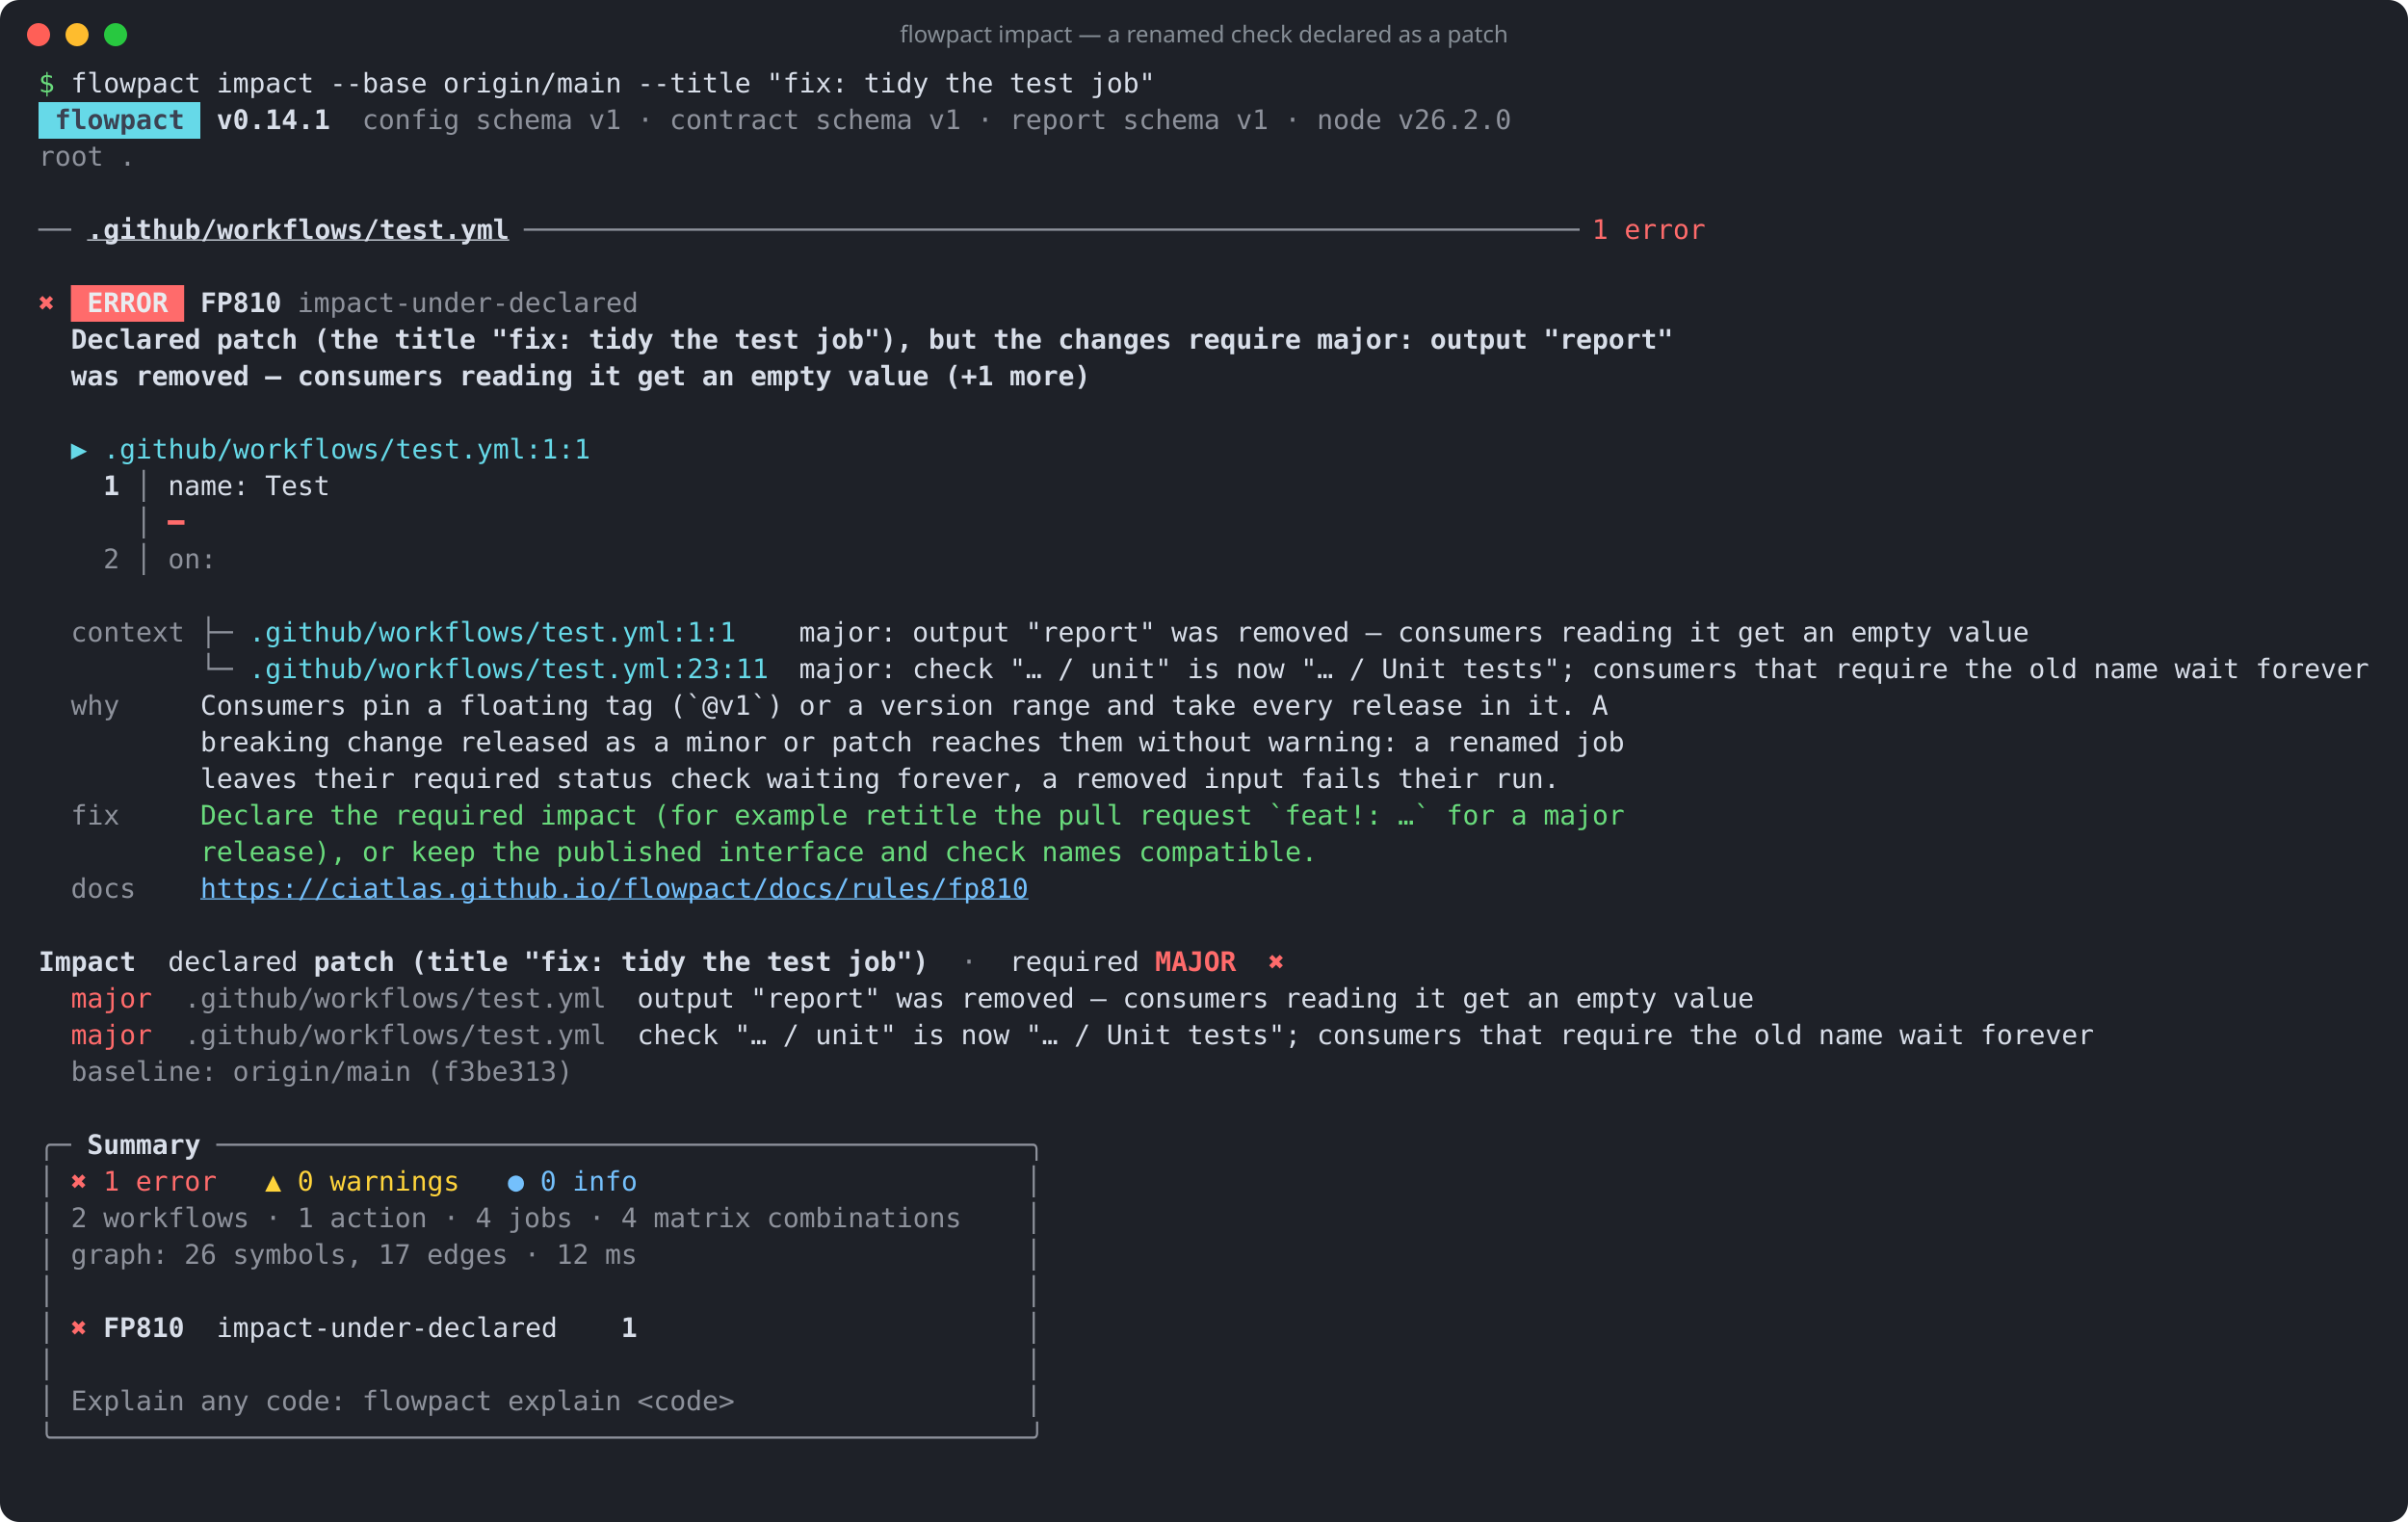
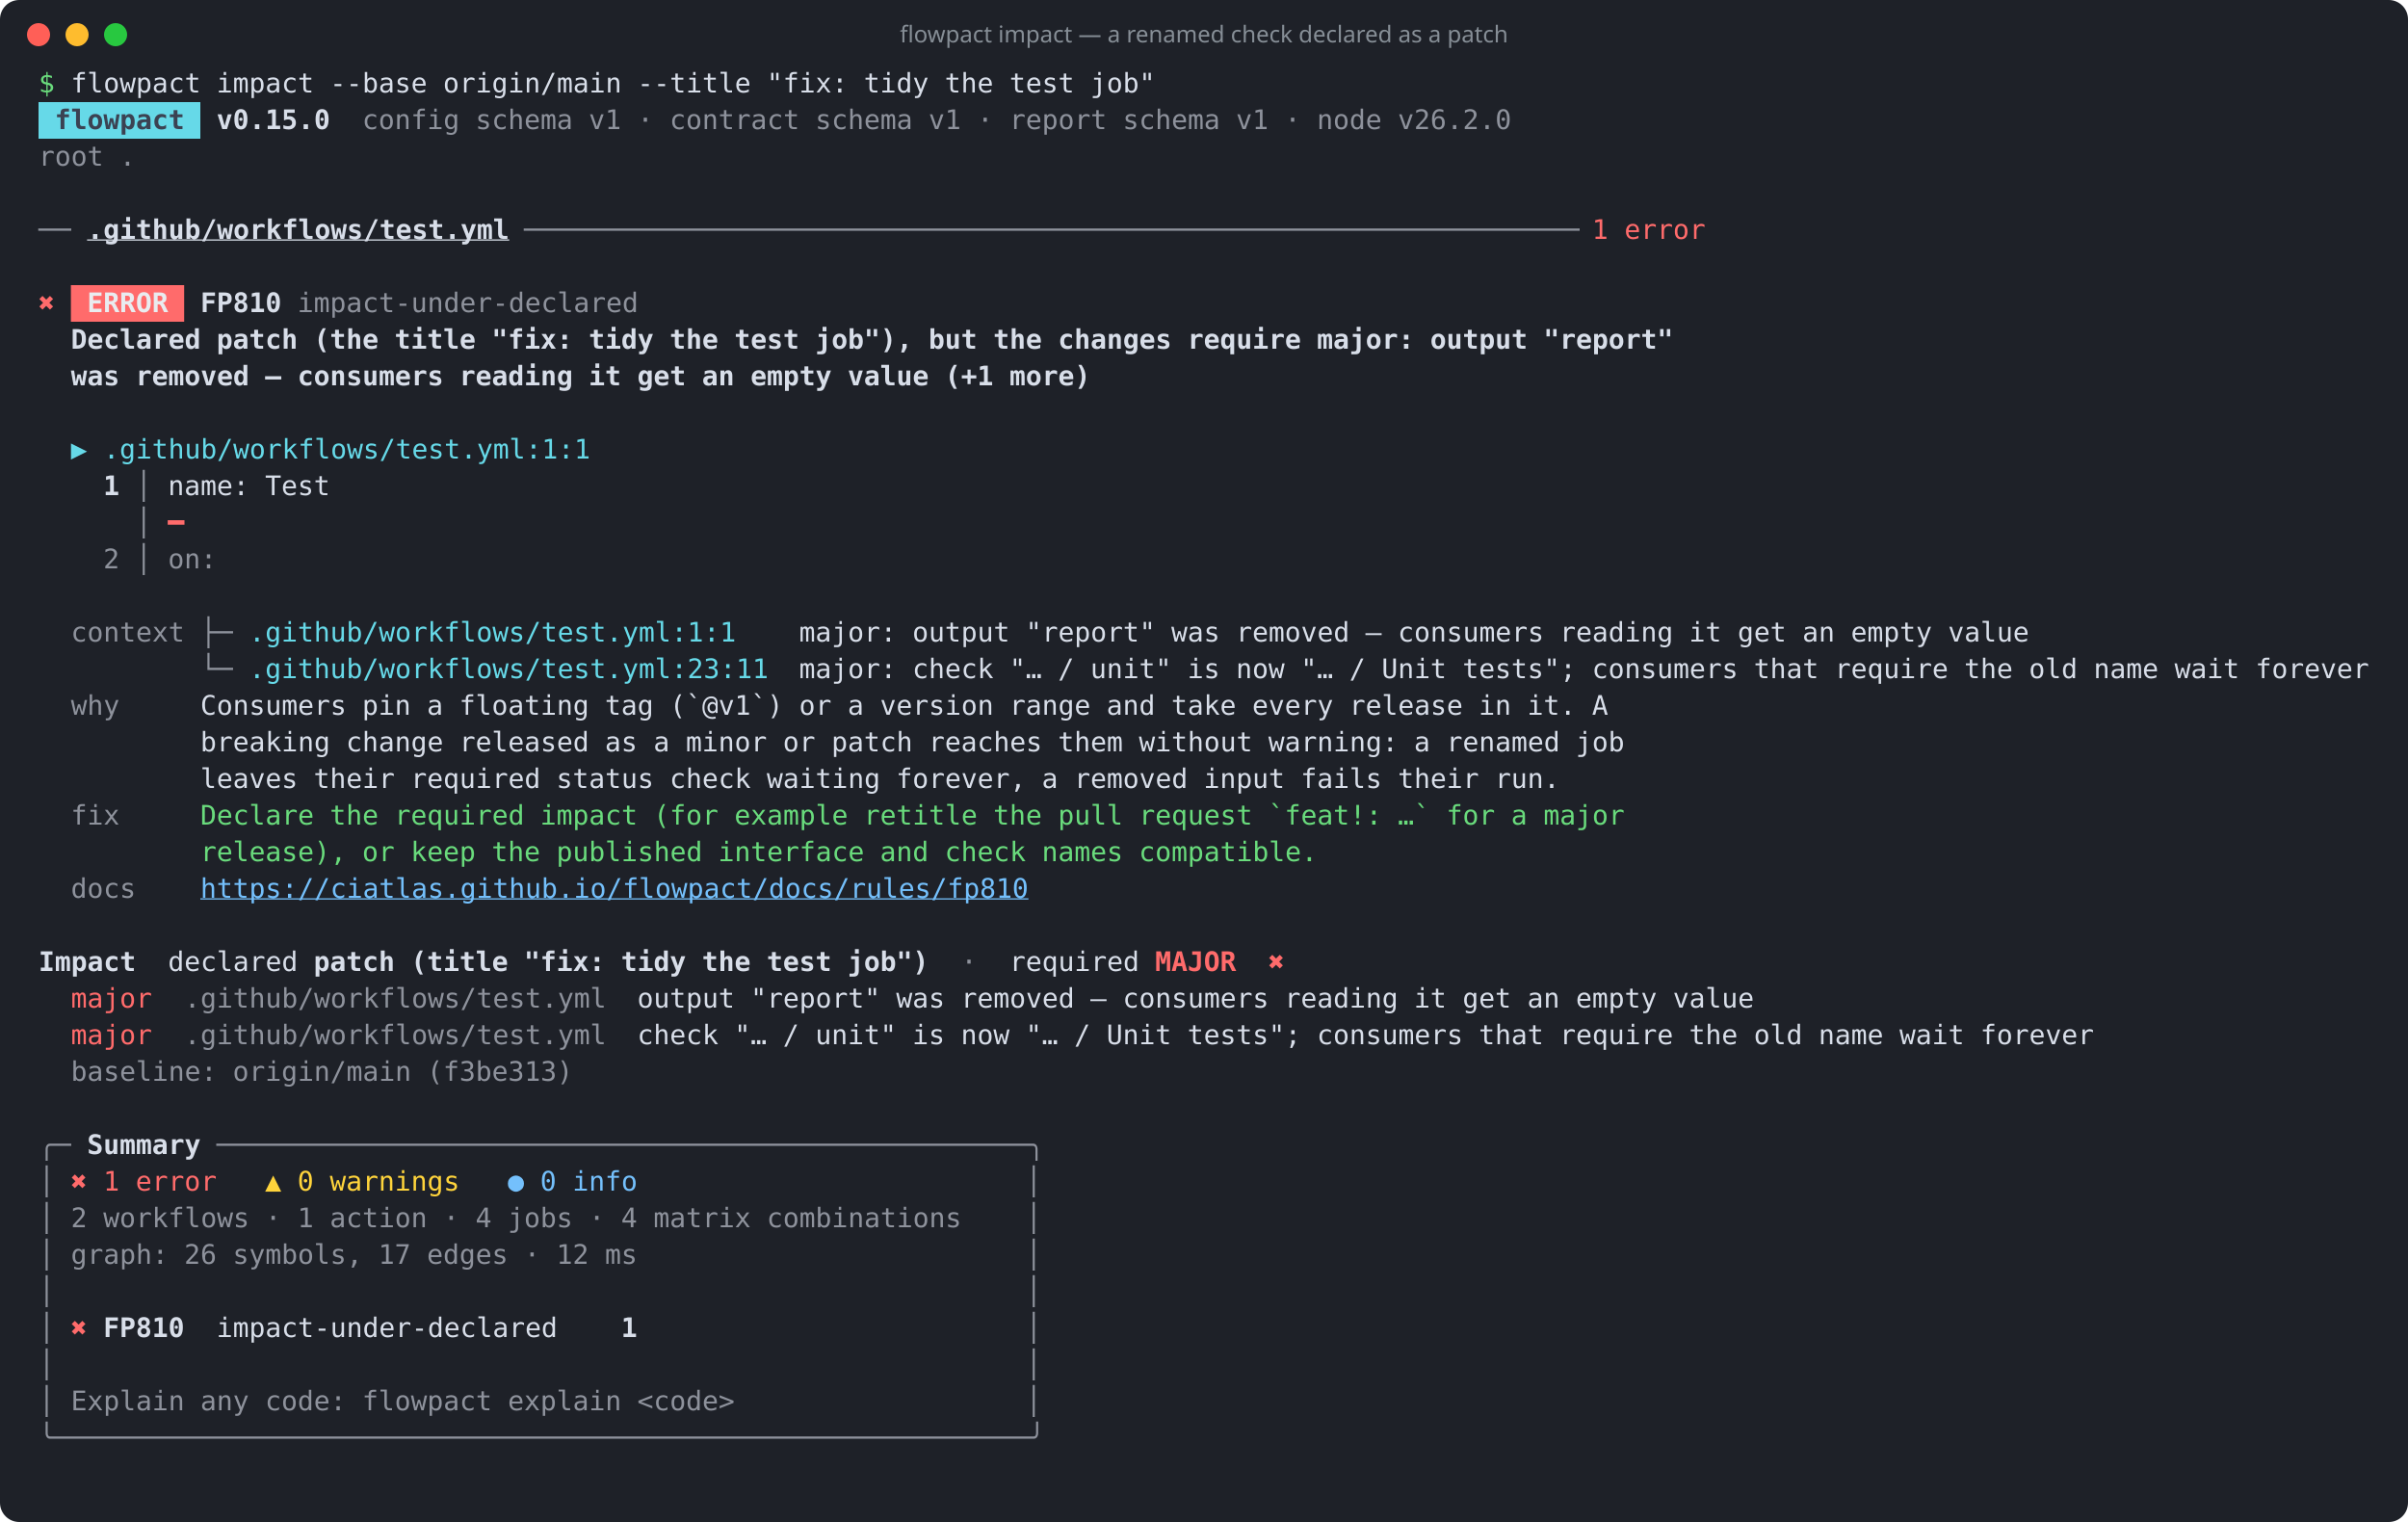
<svg xmlns="http://www.w3.org/2000/svg" width="1250" height="790" viewBox="0 0 1250 790" role="img" aria-label="flowpact impact — a renamed check declared as a patch">
  <rect width="100%" height="100%" rx="10" fill="#1e2128" />
  <circle cx="20" cy="18" r="6" fill="#ff5f57" />
  <circle cx="40" cy="18" r="6" fill="#febc2e" />
  <circle cx="60" cy="18" r="6" fill="#28c840" />
  <text x="625" y="22" fill="#868e96" font-family="ui-sans-serif,system-ui,sans-serif" font-size="12" text-anchor="middle">flowpact impact — a renamed check declared as a patch</text>
  <g font-family="ui-monospace,SFMono-Regular,Menlo,Consolas,monospace" font-size="14" xml:space="preserve">
    <text y="48">
      <tspan x="20.0" textLength="8.4" lengthAdjust="spacingAndGlyphs" fill="#69db7c">$</tspan>
      <tspan x="36.8" textLength="67.2" lengthAdjust="spacingAndGlyphs" fill="#d8dee9">flowpact</tspan>
      <tspan x="112.4" textLength="50.4" lengthAdjust="spacingAndGlyphs" fill="#d8dee9">impact</tspan>
      <tspan x="171.2" textLength="50.4" lengthAdjust="spacingAndGlyphs" fill="#d8dee9">--base</tspan>
      <tspan x="230.0" textLength="92.4" lengthAdjust="spacingAndGlyphs" fill="#d8dee9">origin/main</tspan>
      <tspan x="330.8" textLength="58.8" lengthAdjust="spacingAndGlyphs" fill="#d8dee9">--title</tspan>
      <tspan x="398.0" textLength="42.0" lengthAdjust="spacingAndGlyphs" fill="#d8dee9">"fix:</tspan>
      <tspan x="448.4" textLength="33.6" lengthAdjust="spacingAndGlyphs" fill="#d8dee9">tidy</tspan>
      <tspan x="490.4" textLength="25.2" lengthAdjust="spacingAndGlyphs" fill="#d8dee9">the</tspan>
      <tspan x="524.0" textLength="33.6" lengthAdjust="spacingAndGlyphs" fill="#d8dee9">test</tspan>
      <tspan x="566.0" textLength="33.6" lengthAdjust="spacingAndGlyphs" fill="#d8dee9">job"</tspan>
    </text>
    <rect x="20" y="53" width="84" height="19" fill="#66d9e8" />
    <text y="67">
      <tspan x="28.4" textLength="67.2" lengthAdjust="spacingAndGlyphs" fill="#3b4252" font-weight="700">flowpact</tspan>
-       <tspan x="112.4" textLength="58.8" lengthAdjust="spacingAndGlyphs" fill="#d8dee9" font-weight="700">v0.14.1</tspan>
+       <tspan x="112.4" textLength="58.8" lengthAdjust="spacingAndGlyphs" fill="#d8dee9" font-weight="700">v0.15.0</tspan>
      <tspan x="188.0" textLength="50.4" lengthAdjust="spacingAndGlyphs" fill="#d8dee9" fill-opacity="0.6">config</tspan>
      <tspan x="246.8" textLength="50.4" lengthAdjust="spacingAndGlyphs" fill="#d8dee9" fill-opacity="0.6">schema</tspan>
      <tspan x="305.6" textLength="16.8" lengthAdjust="spacingAndGlyphs" fill="#d8dee9" fill-opacity="0.6">v1</tspan>
      <tspan x="330.8" textLength="8.4" lengthAdjust="spacingAndGlyphs" fill="#d8dee9" fill-opacity="0.6">·</tspan>
      <tspan x="347.6" textLength="67.2" lengthAdjust="spacingAndGlyphs" fill="#d8dee9" fill-opacity="0.6">contract</tspan>
      <tspan x="423.2" textLength="50.4" lengthAdjust="spacingAndGlyphs" fill="#d8dee9" fill-opacity="0.6">schema</tspan>
      <tspan x="482.0" textLength="16.8" lengthAdjust="spacingAndGlyphs" fill="#d8dee9" fill-opacity="0.6">v1</tspan>
      <tspan x="507.2" textLength="8.4" lengthAdjust="spacingAndGlyphs" fill="#d8dee9" fill-opacity="0.6">·</tspan>
      <tspan x="524.0" textLength="50.4" lengthAdjust="spacingAndGlyphs" fill="#d8dee9" fill-opacity="0.6">report</tspan>
      <tspan x="582.8" textLength="50.4" lengthAdjust="spacingAndGlyphs" fill="#d8dee9" fill-opacity="0.6">schema</tspan>
      <tspan x="641.6" textLength="16.8" lengthAdjust="spacingAndGlyphs" fill="#d8dee9" fill-opacity="0.6">v1</tspan>
      <tspan x="666.8" textLength="8.4" lengthAdjust="spacingAndGlyphs" fill="#d8dee9" fill-opacity="0.6">·</tspan>
      <tspan x="683.6" textLength="33.6" lengthAdjust="spacingAndGlyphs" fill="#d8dee9" fill-opacity="0.6">node</tspan>
      <tspan x="725.6" textLength="58.8" lengthAdjust="spacingAndGlyphs" fill="#d8dee9" fill-opacity="0.6">v26.2.0</tspan>
    </text>
    <text y="86">
      <tspan x="20.0" textLength="33.6" lengthAdjust="spacingAndGlyphs" fill="#d8dee9" fill-opacity="0.6">root</tspan>
      <tspan x="62.0" textLength="8.4" lengthAdjust="spacingAndGlyphs" fill="#d8dee9" fill-opacity="0.6">.</tspan>
    </text>
    <text y="105" />
    <text y="124">
      <tspan x="20.0" textLength="16.8" lengthAdjust="spacingAndGlyphs" fill="#d8dee9" fill-opacity="0.6">──</tspan>
      <tspan x="45.2" textLength="218.4" lengthAdjust="spacingAndGlyphs" fill="#d8dee9" font-weight="700" text-decoration="underline">.github/workflows/test.yml</tspan>
      <tspan x="272.0" textLength="546.0" lengthAdjust="spacingAndGlyphs" fill="#d8dee9" fill-opacity="0.6">─────────────────────────────────────────────────────────────────</tspan>
      <tspan x="826.4" textLength="8.4" lengthAdjust="spacingAndGlyphs" fill="#ff6b6b">1</tspan>
      <tspan x="843.2" textLength="42.0" lengthAdjust="spacingAndGlyphs" fill="#ff6b6b">error</tspan>
    </text>
    <text y="143" />
    <rect x="36.8" y="148" width="58.8" height="19" fill="#ff6b6b" />
    <text y="162">
      <tspan x="20.0" textLength="8.4" lengthAdjust="spacingAndGlyphs" fill="#ff6b6b">✖</tspan>
      <tspan x="45.2" textLength="42.0" lengthAdjust="spacingAndGlyphs" fill="#e9ecef" font-weight="700">ERROR</tspan>
      <tspan x="104.0" textLength="42.0" lengthAdjust="spacingAndGlyphs" fill="#d8dee9" font-weight="700">FP810</tspan>
      <tspan x="154.4" textLength="176.4" lengthAdjust="spacingAndGlyphs" fill="#d8dee9" fill-opacity="0.6">impact-under-declared</tspan>
    </text>
    <text y="181">
      <tspan x="36.8" textLength="67.2" lengthAdjust="spacingAndGlyphs" fill="#d8dee9" font-weight="700">Declared</tspan>
      <tspan x="112.4" textLength="42.0" lengthAdjust="spacingAndGlyphs" fill="#d8dee9" font-weight="700">patch</tspan>
      <tspan x="162.8" textLength="33.6" lengthAdjust="spacingAndGlyphs" fill="#d8dee9" font-weight="700">(the</tspan>
      <tspan x="204.8" textLength="42.0" lengthAdjust="spacingAndGlyphs" fill="#d8dee9" font-weight="700">title</tspan>
      <tspan x="255.2" textLength="42.0" lengthAdjust="spacingAndGlyphs" fill="#d8dee9" font-weight="700">"fix:</tspan>
      <tspan x="305.6" textLength="33.6" lengthAdjust="spacingAndGlyphs" fill="#d8dee9" font-weight="700">tidy</tspan>
      <tspan x="347.6" textLength="25.2" lengthAdjust="spacingAndGlyphs" fill="#d8dee9" font-weight="700">the</tspan>
      <tspan x="381.2" textLength="33.6" lengthAdjust="spacingAndGlyphs" fill="#d8dee9" font-weight="700">test</tspan>
      <tspan x="423.2" textLength="50.4" lengthAdjust="spacingAndGlyphs" fill="#d8dee9" font-weight="700">job"),</tspan>
      <tspan x="482.0" textLength="25.2" lengthAdjust="spacingAndGlyphs" fill="#d8dee9" font-weight="700">but</tspan>
      <tspan x="515.6" textLength="25.2" lengthAdjust="spacingAndGlyphs" fill="#d8dee9" font-weight="700">the</tspan>
      <tspan x="549.2" textLength="58.8" lengthAdjust="spacingAndGlyphs" fill="#d8dee9" font-weight="700">changes</tspan>
      <tspan x="616.4" textLength="58.8" lengthAdjust="spacingAndGlyphs" fill="#d8dee9" font-weight="700">require</tspan>
      <tspan x="683.6" textLength="50.4" lengthAdjust="spacingAndGlyphs" fill="#d8dee9" font-weight="700">major:</tspan>
      <tspan x="742.4" textLength="50.4" lengthAdjust="spacingAndGlyphs" fill="#d8dee9" font-weight="700">output</tspan>
      <tspan x="801.2" textLength="67.2" lengthAdjust="spacingAndGlyphs" fill="#d8dee9" font-weight="700">"report"</tspan>
    </text>
    <text y="200">
      <tspan x="36.8" textLength="25.2" lengthAdjust="spacingAndGlyphs" fill="#d8dee9" font-weight="700">was</tspan>
      <tspan x="70.4" textLength="58.8" lengthAdjust="spacingAndGlyphs" fill="#d8dee9" font-weight="700">removed</tspan>
      <tspan x="137.6" textLength="8.4" lengthAdjust="spacingAndGlyphs" fill="#d8dee9" font-weight="700">—</tspan>
      <tspan x="154.4" textLength="75.6" lengthAdjust="spacingAndGlyphs" fill="#d8dee9" font-weight="700">consumers</tspan>
      <tspan x="238.4" textLength="58.8" lengthAdjust="spacingAndGlyphs" fill="#d8dee9" font-weight="700">reading</tspan>
      <tspan x="305.6" textLength="16.8" lengthAdjust="spacingAndGlyphs" fill="#d8dee9" font-weight="700">it</tspan>
      <tspan x="330.8" textLength="25.2" lengthAdjust="spacingAndGlyphs" fill="#d8dee9" font-weight="700">get</tspan>
      <tspan x="364.4" textLength="16.8" lengthAdjust="spacingAndGlyphs" fill="#d8dee9" font-weight="700">an</tspan>
      <tspan x="389.6" textLength="42.0" lengthAdjust="spacingAndGlyphs" fill="#d8dee9" font-weight="700">empty</tspan>
      <tspan x="440.0" textLength="42.0" lengthAdjust="spacingAndGlyphs" fill="#d8dee9" font-weight="700">value</tspan>
      <tspan x="490.4" textLength="25.2" lengthAdjust="spacingAndGlyphs" fill="#d8dee9" font-weight="700">(+1</tspan>
      <tspan x="524.0" textLength="42.0" lengthAdjust="spacingAndGlyphs" fill="#d8dee9" font-weight="700">more)</tspan>
    </text>
    <text y="219" />
    <text y="238">
      <tspan x="36.8" textLength="8.4" lengthAdjust="spacingAndGlyphs" fill="#66d9e8">▶</tspan>
      <tspan x="53.6" textLength="252.0" lengthAdjust="spacingAndGlyphs" fill="#66d9e8">.github/workflows/test.yml:1:1</tspan>
    </text>
    <text y="257">
      <tspan x="53.6" textLength="8.4" lengthAdjust="spacingAndGlyphs" fill="#d8dee9" font-weight="700">1</tspan>
      <tspan x="70.4" textLength="8.4" lengthAdjust="spacingAndGlyphs" fill="#d8dee9" fill-opacity="0.6">│</tspan>
      <tspan x="87.2" textLength="42.0" lengthAdjust="spacingAndGlyphs" fill="#d8dee9">name:</tspan>
      <tspan x="137.6" textLength="33.6" lengthAdjust="spacingAndGlyphs" fill="#d8dee9">Test</tspan>
    </text>
    <text y="276">
      <tspan x="70.4" textLength="8.4" lengthAdjust="spacingAndGlyphs" fill="#d8dee9" fill-opacity="0.6">│</tspan>
      <tspan x="87.2" textLength="8.4" lengthAdjust="spacingAndGlyphs" fill="#ff6b6b" font-weight="700">━</tspan>
    </text>
    <text y="295">
      <tspan x="53.6" textLength="8.4" lengthAdjust="spacingAndGlyphs" fill="#d8dee9" fill-opacity="0.6">2</tspan>
      <tspan x="70.4" textLength="8.4" lengthAdjust="spacingAndGlyphs" fill="#d8dee9" fill-opacity="0.6">│</tspan>
      <tspan x="87.2" textLength="25.2" lengthAdjust="spacingAndGlyphs" fill="#d8dee9" fill-opacity="0.6">on:</tspan>
    </text>
    <text y="314" />
    <text y="333">
      <tspan x="36.8" textLength="58.8" lengthAdjust="spacingAndGlyphs" fill="#d8dee9" fill-opacity="0.6">context</tspan>
      <tspan x="104.0" textLength="16.8" lengthAdjust="spacingAndGlyphs" fill="#d8dee9" fill-opacity="0.6">├─</tspan>
      <tspan x="129.2" textLength="252.0" lengthAdjust="spacingAndGlyphs" fill="#66d9e8">.github/workflows/test.yml:1:1</tspan>
      <tspan x="414.8" textLength="50.4" lengthAdjust="spacingAndGlyphs" fill="#d8dee9">major:</tspan>
      <tspan x="473.6" textLength="50.4" lengthAdjust="spacingAndGlyphs" fill="#d8dee9">output</tspan>
      <tspan x="532.4" textLength="67.2" lengthAdjust="spacingAndGlyphs" fill="#d8dee9">"report"</tspan>
      <tspan x="608.0" textLength="25.2" lengthAdjust="spacingAndGlyphs" fill="#d8dee9">was</tspan>
      <tspan x="641.6" textLength="58.8" lengthAdjust="spacingAndGlyphs" fill="#d8dee9">removed</tspan>
      <tspan x="708.8" textLength="8.4" lengthAdjust="spacingAndGlyphs" fill="#d8dee9">—</tspan>
      <tspan x="725.6" textLength="75.6" lengthAdjust="spacingAndGlyphs" fill="#d8dee9">consumers</tspan>
      <tspan x="809.6" textLength="58.8" lengthAdjust="spacingAndGlyphs" fill="#d8dee9">reading</tspan>
      <tspan x="876.8" textLength="16.8" lengthAdjust="spacingAndGlyphs" fill="#d8dee9">it</tspan>
      <tspan x="902.0" textLength="25.2" lengthAdjust="spacingAndGlyphs" fill="#d8dee9">get</tspan>
      <tspan x="935.6" textLength="16.8" lengthAdjust="spacingAndGlyphs" fill="#d8dee9">an</tspan>
      <tspan x="960.8" textLength="42.0" lengthAdjust="spacingAndGlyphs" fill="#d8dee9">empty</tspan>
      <tspan x="1011.2" textLength="42.0" lengthAdjust="spacingAndGlyphs" fill="#d8dee9">value</tspan>
    </text>
    <text y="352">
      <tspan x="104.0" textLength="16.8" lengthAdjust="spacingAndGlyphs" fill="#d8dee9" fill-opacity="0.6">└─</tspan>
      <tspan x="129.2" textLength="268.8" lengthAdjust="spacingAndGlyphs" fill="#66d9e8">.github/workflows/test.yml:23:11</tspan>
      <tspan x="414.8" textLength="50.4" lengthAdjust="spacingAndGlyphs" fill="#d8dee9">major:</tspan>
      <tspan x="473.6" textLength="42.0" lengthAdjust="spacingAndGlyphs" fill="#d8dee9">check</tspan>
      <tspan x="524.0" textLength="16.8" lengthAdjust="spacingAndGlyphs" fill="#d8dee9">"…</tspan>
      <tspan x="549.2" textLength="8.4" lengthAdjust="spacingAndGlyphs" fill="#d8dee9">/</tspan>
      <tspan x="566.0" textLength="42.0" lengthAdjust="spacingAndGlyphs" fill="#d8dee9">unit"</tspan>
      <tspan x="616.4" textLength="16.8" lengthAdjust="spacingAndGlyphs" fill="#d8dee9">is</tspan>
      <tspan x="641.6" textLength="25.2" lengthAdjust="spacingAndGlyphs" fill="#d8dee9">now</tspan>
      <tspan x="675.2" textLength="16.8" lengthAdjust="spacingAndGlyphs" fill="#d8dee9">"…</tspan>
      <tspan x="700.4" textLength="8.4" lengthAdjust="spacingAndGlyphs" fill="#d8dee9">/</tspan>
      <tspan x="717.2" textLength="33.6" lengthAdjust="spacingAndGlyphs" fill="#d8dee9">Unit</tspan>
      <tspan x="759.2" textLength="58.8" lengthAdjust="spacingAndGlyphs" fill="#d8dee9">tests";</tspan>
      <tspan x="826.4" textLength="75.6" lengthAdjust="spacingAndGlyphs" fill="#d8dee9">consumers</tspan>
      <tspan x="910.4" textLength="33.6" lengthAdjust="spacingAndGlyphs" fill="#d8dee9">that</tspan>
      <tspan x="952.4" textLength="58.8" lengthAdjust="spacingAndGlyphs" fill="#d8dee9">require</tspan>
      <tspan x="1019.6" textLength="25.2" lengthAdjust="spacingAndGlyphs" fill="#d8dee9">the</tspan>
      <tspan x="1053.2" textLength="25.2" lengthAdjust="spacingAndGlyphs" fill="#d8dee9">old</tspan>
      <tspan x="1086.8" textLength="33.6" lengthAdjust="spacingAndGlyphs" fill="#d8dee9">name</tspan>
      <tspan x="1128.8" textLength="33.6" lengthAdjust="spacingAndGlyphs" fill="#d8dee9">wait</tspan>
      <tspan x="1170.8" textLength="58.8" lengthAdjust="spacingAndGlyphs" fill="#d8dee9">forever</tspan>
    </text>
    <text y="371">
      <tspan x="36.8" textLength="25.2" lengthAdjust="spacingAndGlyphs" fill="#d8dee9" fill-opacity="0.6">why</tspan>
      <tspan x="104.0" textLength="75.6" lengthAdjust="spacingAndGlyphs" fill="#d8dee9">Consumers</tspan>
      <tspan x="188.0" textLength="25.2" lengthAdjust="spacingAndGlyphs" fill="#d8dee9">pin</tspan>
      <tspan x="221.6" textLength="8.4" lengthAdjust="spacingAndGlyphs" fill="#d8dee9">a</tspan>
      <tspan x="238.4" textLength="67.2" lengthAdjust="spacingAndGlyphs" fill="#d8dee9">floating</tspan>
      <tspan x="314.0" textLength="25.2" lengthAdjust="spacingAndGlyphs" fill="#d8dee9">tag</tspan>
      <tspan x="347.6" textLength="58.8" lengthAdjust="spacingAndGlyphs" fill="#d8dee9">(`@v1`)</tspan>
      <tspan x="414.8" textLength="16.8" lengthAdjust="spacingAndGlyphs" fill="#d8dee9">or</tspan>
      <tspan x="440.0" textLength="8.4" lengthAdjust="spacingAndGlyphs" fill="#d8dee9">a</tspan>
      <tspan x="456.8" textLength="58.8" lengthAdjust="spacingAndGlyphs" fill="#d8dee9">version</tspan>
      <tspan x="524.0" textLength="42.0" lengthAdjust="spacingAndGlyphs" fill="#d8dee9">range</tspan>
      <tspan x="574.4" textLength="25.2" lengthAdjust="spacingAndGlyphs" fill="#d8dee9">and</tspan>
      <tspan x="608.0" textLength="33.6" lengthAdjust="spacingAndGlyphs" fill="#d8dee9">take</tspan>
      <tspan x="650.0" textLength="42.0" lengthAdjust="spacingAndGlyphs" fill="#d8dee9">every</tspan>
      <tspan x="700.4" textLength="58.8" lengthAdjust="spacingAndGlyphs" fill="#d8dee9">release</tspan>
      <tspan x="767.6" textLength="16.8" lengthAdjust="spacingAndGlyphs" fill="#d8dee9">in</tspan>
      <tspan x="792.8" textLength="25.2" lengthAdjust="spacingAndGlyphs" fill="#d8dee9">it.</tspan>
      <tspan x="826.4" textLength="8.4" lengthAdjust="spacingAndGlyphs" fill="#d8dee9">A</tspan>
    </text>
    <text y="390">
      <tspan x="104.0" textLength="67.2" lengthAdjust="spacingAndGlyphs" fill="#d8dee9">breaking</tspan>
      <tspan x="179.6" textLength="50.4" lengthAdjust="spacingAndGlyphs" fill="#d8dee9">change</tspan>
      <tspan x="238.4" textLength="67.2" lengthAdjust="spacingAndGlyphs" fill="#d8dee9">released</tspan>
      <tspan x="314.0" textLength="16.8" lengthAdjust="spacingAndGlyphs" fill="#d8dee9">as</tspan>
      <tspan x="339.2" textLength="8.4" lengthAdjust="spacingAndGlyphs" fill="#d8dee9">a</tspan>
      <tspan x="356.0" textLength="42.0" lengthAdjust="spacingAndGlyphs" fill="#d8dee9">minor</tspan>
      <tspan x="406.4" textLength="16.8" lengthAdjust="spacingAndGlyphs" fill="#d8dee9">or</tspan>
      <tspan x="431.6" textLength="42.0" lengthAdjust="spacingAndGlyphs" fill="#d8dee9">patch</tspan>
      <tspan x="482.0" textLength="58.8" lengthAdjust="spacingAndGlyphs" fill="#d8dee9">reaches</tspan>
      <tspan x="549.2" textLength="33.6" lengthAdjust="spacingAndGlyphs" fill="#d8dee9">them</tspan>
      <tspan x="591.2" textLength="58.8" lengthAdjust="spacingAndGlyphs" fill="#d8dee9">without</tspan>
      <tspan x="658.4" textLength="67.2" lengthAdjust="spacingAndGlyphs" fill="#d8dee9">warning:</tspan>
      <tspan x="734.0" textLength="8.4" lengthAdjust="spacingAndGlyphs" fill="#d8dee9">a</tspan>
      <tspan x="750.8" textLength="58.8" lengthAdjust="spacingAndGlyphs" fill="#d8dee9">renamed</tspan>
      <tspan x="818.0" textLength="25.2" lengthAdjust="spacingAndGlyphs" fill="#d8dee9">job</tspan>
    </text>
    <text y="409">
      <tspan x="104.0" textLength="50.4" lengthAdjust="spacingAndGlyphs" fill="#d8dee9">leaves</tspan>
      <tspan x="162.8" textLength="42.0" lengthAdjust="spacingAndGlyphs" fill="#d8dee9">their</tspan>
      <tspan x="213.2" textLength="67.2" lengthAdjust="spacingAndGlyphs" fill="#d8dee9">required</tspan>
      <tspan x="288.8" textLength="50.4" lengthAdjust="spacingAndGlyphs" fill="#d8dee9">status</tspan>
      <tspan x="347.6" textLength="42.0" lengthAdjust="spacingAndGlyphs" fill="#d8dee9">check</tspan>
      <tspan x="398.0" textLength="58.8" lengthAdjust="spacingAndGlyphs" fill="#d8dee9">waiting</tspan>
      <tspan x="465.2" textLength="67.2" lengthAdjust="spacingAndGlyphs" fill="#d8dee9">forever,</tspan>
      <tspan x="540.8" textLength="8.4" lengthAdjust="spacingAndGlyphs" fill="#d8dee9">a</tspan>
      <tspan x="557.6" textLength="58.8" lengthAdjust="spacingAndGlyphs" fill="#d8dee9">removed</tspan>
      <tspan x="624.8" textLength="42.0" lengthAdjust="spacingAndGlyphs" fill="#d8dee9">input</tspan>
      <tspan x="675.2" textLength="42.0" lengthAdjust="spacingAndGlyphs" fill="#d8dee9">fails</tspan>
      <tspan x="725.6" textLength="42.0" lengthAdjust="spacingAndGlyphs" fill="#d8dee9">their</tspan>
      <tspan x="776.0" textLength="33.6" lengthAdjust="spacingAndGlyphs" fill="#d8dee9">run.</tspan>
    </text>
    <text y="428">
      <tspan x="36.8" textLength="25.2" lengthAdjust="spacingAndGlyphs" fill="#d8dee9" fill-opacity="0.6">fix</tspan>
      <tspan x="104.0" textLength="58.8" lengthAdjust="spacingAndGlyphs" fill="#69db7c">Declare</tspan>
      <tspan x="171.2" textLength="25.2" lengthAdjust="spacingAndGlyphs" fill="#69db7c">the</tspan>
      <tspan x="204.8" textLength="67.2" lengthAdjust="spacingAndGlyphs" fill="#69db7c">required</tspan>
      <tspan x="280.4" textLength="50.4" lengthAdjust="spacingAndGlyphs" fill="#69db7c">impact</tspan>
      <tspan x="339.2" textLength="33.6" lengthAdjust="spacingAndGlyphs" fill="#69db7c">(for</tspan>
      <tspan x="381.2" textLength="58.8" lengthAdjust="spacingAndGlyphs" fill="#69db7c">example</tspan>
      <tspan x="448.4" textLength="58.8" lengthAdjust="spacingAndGlyphs" fill="#69db7c">retitle</tspan>
      <tspan x="515.6" textLength="25.2" lengthAdjust="spacingAndGlyphs" fill="#69db7c">the</tspan>
      <tspan x="549.2" textLength="33.6" lengthAdjust="spacingAndGlyphs" fill="#69db7c">pull</tspan>
      <tspan x="591.2" textLength="58.8" lengthAdjust="spacingAndGlyphs" fill="#69db7c">request</tspan>
      <tspan x="658.4" textLength="58.8" lengthAdjust="spacingAndGlyphs" fill="#69db7c">`feat!:</tspan>
      <tspan x="725.6" textLength="16.8" lengthAdjust="spacingAndGlyphs" fill="#69db7c">…`</tspan>
      <tspan x="750.8" textLength="25.2" lengthAdjust="spacingAndGlyphs" fill="#69db7c">for</tspan>
      <tspan x="784.4" textLength="8.4" lengthAdjust="spacingAndGlyphs" fill="#69db7c">a</tspan>
      <tspan x="801.2" textLength="42.0" lengthAdjust="spacingAndGlyphs" fill="#69db7c">major</tspan>
    </text>
    <text y="447">
      <tspan x="104.0" textLength="75.6" lengthAdjust="spacingAndGlyphs" fill="#69db7c">release),</tspan>
      <tspan x="188.0" textLength="16.8" lengthAdjust="spacingAndGlyphs" fill="#69db7c">or</tspan>
      <tspan x="213.2" textLength="33.6" lengthAdjust="spacingAndGlyphs" fill="#69db7c">keep</tspan>
      <tspan x="255.2" textLength="25.2" lengthAdjust="spacingAndGlyphs" fill="#69db7c">the</tspan>
      <tspan x="288.8" textLength="75.6" lengthAdjust="spacingAndGlyphs" fill="#69db7c">published</tspan>
      <tspan x="372.8" textLength="75.6" lengthAdjust="spacingAndGlyphs" fill="#69db7c">interface</tspan>
      <tspan x="456.8" textLength="25.2" lengthAdjust="spacingAndGlyphs" fill="#69db7c">and</tspan>
      <tspan x="490.4" textLength="42.0" lengthAdjust="spacingAndGlyphs" fill="#69db7c">check</tspan>
      <tspan x="540.8" textLength="42.0" lengthAdjust="spacingAndGlyphs" fill="#69db7c">names</tspan>
      <tspan x="591.2" textLength="92.4" lengthAdjust="spacingAndGlyphs" fill="#69db7c">compatible.</tspan>
    </text>
    <text y="466">
      <tspan x="36.8" textLength="33.6" lengthAdjust="spacingAndGlyphs" fill="#d8dee9" fill-opacity="0.6">docs</tspan>
      <tspan x="104.0" textLength="428.4" lengthAdjust="spacingAndGlyphs" fill="#74c0fc" text-decoration="underline">https://ciatlas.github.io/flowpact/docs/rules/fp810</tspan>
    </text>
    <text y="485" />
    <text y="504">
      <tspan x="20.0" textLength="50.4" lengthAdjust="spacingAndGlyphs" fill="#d8dee9" font-weight="700">Impact</tspan>
      <tspan x="87.2" textLength="67.2" lengthAdjust="spacingAndGlyphs" fill="#d8dee9">declared</tspan>
      <tspan x="162.8" textLength="42.0" lengthAdjust="spacingAndGlyphs" fill="#d8dee9" font-weight="700">patch</tspan>
      <tspan x="213.2" textLength="50.4" lengthAdjust="spacingAndGlyphs" fill="#d8dee9" font-weight="700">(title</tspan>
      <tspan x="272.0" textLength="42.0" lengthAdjust="spacingAndGlyphs" fill="#d8dee9" font-weight="700">"fix:</tspan>
      <tspan x="322.4" textLength="33.6" lengthAdjust="spacingAndGlyphs" fill="#d8dee9" font-weight="700">tidy</tspan>
      <tspan x="364.4" textLength="25.2" lengthAdjust="spacingAndGlyphs" fill="#d8dee9" font-weight="700">the</tspan>
      <tspan x="398.0" textLength="33.6" lengthAdjust="spacingAndGlyphs" fill="#d8dee9" font-weight="700">test</tspan>
      <tspan x="440.0" textLength="42.0" lengthAdjust="spacingAndGlyphs" fill="#d8dee9" font-weight="700">job")</tspan>
      <tspan x="498.8" textLength="8.4" lengthAdjust="spacingAndGlyphs" fill="#d8dee9" fill-opacity="0.6">·</tspan>
      <tspan x="524.0" textLength="67.2" lengthAdjust="spacingAndGlyphs" fill="#d8dee9">required</tspan>
      <tspan x="599.6" textLength="42.0" lengthAdjust="spacingAndGlyphs" fill="#ff6b6b" font-weight="700">MAJOR</tspan>
      <tspan x="658.4" textLength="8.4" lengthAdjust="spacingAndGlyphs" fill="#ff6b6b">✖</tspan>
    </text>
    <text y="523">
      <tspan x="36.8" textLength="42.0" lengthAdjust="spacingAndGlyphs" fill="#ff6b6b">major</tspan>
      <tspan x="95.6" textLength="218.4" lengthAdjust="spacingAndGlyphs" fill="#d8dee9" fill-opacity="0.6">.github/workflows/test.yml</tspan>
      <tspan x="330.8" textLength="50.4" lengthAdjust="spacingAndGlyphs" fill="#d8dee9">output</tspan>
      <tspan x="389.6" textLength="67.2" lengthAdjust="spacingAndGlyphs" fill="#d8dee9">"report"</tspan>
      <tspan x="465.2" textLength="25.2" lengthAdjust="spacingAndGlyphs" fill="#d8dee9">was</tspan>
      <tspan x="498.8" textLength="58.8" lengthAdjust="spacingAndGlyphs" fill="#d8dee9">removed</tspan>
      <tspan x="566.0" textLength="8.4" lengthAdjust="spacingAndGlyphs" fill="#d8dee9">—</tspan>
      <tspan x="582.8" textLength="75.6" lengthAdjust="spacingAndGlyphs" fill="#d8dee9">consumers</tspan>
      <tspan x="666.8" textLength="58.8" lengthAdjust="spacingAndGlyphs" fill="#d8dee9">reading</tspan>
      <tspan x="734.0" textLength="16.8" lengthAdjust="spacingAndGlyphs" fill="#d8dee9">it</tspan>
      <tspan x="759.2" textLength="25.2" lengthAdjust="spacingAndGlyphs" fill="#d8dee9">get</tspan>
      <tspan x="792.8" textLength="16.8" lengthAdjust="spacingAndGlyphs" fill="#d8dee9">an</tspan>
      <tspan x="818.0" textLength="42.0" lengthAdjust="spacingAndGlyphs" fill="#d8dee9">empty</tspan>
      <tspan x="868.4" textLength="42.0" lengthAdjust="spacingAndGlyphs" fill="#d8dee9">value</tspan>
    </text>
    <text y="542">
      <tspan x="36.8" textLength="42.0" lengthAdjust="spacingAndGlyphs" fill="#ff6b6b">major</tspan>
      <tspan x="95.6" textLength="218.4" lengthAdjust="spacingAndGlyphs" fill="#d8dee9" fill-opacity="0.6">.github/workflows/test.yml</tspan>
      <tspan x="330.8" textLength="42.0" lengthAdjust="spacingAndGlyphs" fill="#d8dee9">check</tspan>
      <tspan x="381.2" textLength="16.8" lengthAdjust="spacingAndGlyphs" fill="#d8dee9">"…</tspan>
      <tspan x="406.4" textLength="8.4" lengthAdjust="spacingAndGlyphs" fill="#d8dee9">/</tspan>
      <tspan x="423.2" textLength="42.0" lengthAdjust="spacingAndGlyphs" fill="#d8dee9">unit"</tspan>
      <tspan x="473.6" textLength="16.8" lengthAdjust="spacingAndGlyphs" fill="#d8dee9">is</tspan>
      <tspan x="498.8" textLength="25.2" lengthAdjust="spacingAndGlyphs" fill="#d8dee9">now</tspan>
      <tspan x="532.4" textLength="16.8" lengthAdjust="spacingAndGlyphs" fill="#d8dee9">"…</tspan>
      <tspan x="557.6" textLength="8.4" lengthAdjust="spacingAndGlyphs" fill="#d8dee9">/</tspan>
      <tspan x="574.4" textLength="33.6" lengthAdjust="spacingAndGlyphs" fill="#d8dee9">Unit</tspan>
      <tspan x="616.4" textLength="58.8" lengthAdjust="spacingAndGlyphs" fill="#d8dee9">tests";</tspan>
      <tspan x="683.6" textLength="75.6" lengthAdjust="spacingAndGlyphs" fill="#d8dee9">consumers</tspan>
      <tspan x="767.6" textLength="33.6" lengthAdjust="spacingAndGlyphs" fill="#d8dee9">that</tspan>
      <tspan x="809.6" textLength="58.8" lengthAdjust="spacingAndGlyphs" fill="#d8dee9">require</tspan>
      <tspan x="876.8" textLength="25.2" lengthAdjust="spacingAndGlyphs" fill="#d8dee9">the</tspan>
      <tspan x="910.4" textLength="25.2" lengthAdjust="spacingAndGlyphs" fill="#d8dee9">old</tspan>
      <tspan x="944.0" textLength="33.6" lengthAdjust="spacingAndGlyphs" fill="#d8dee9">name</tspan>
      <tspan x="986.0" textLength="33.6" lengthAdjust="spacingAndGlyphs" fill="#d8dee9">wait</tspan>
      <tspan x="1028.0" textLength="58.8" lengthAdjust="spacingAndGlyphs" fill="#d8dee9">forever</tspan>
    </text>
    <text y="561">
      <tspan x="36.8" textLength="75.6" lengthAdjust="spacingAndGlyphs" fill="#d8dee9" fill-opacity="0.6">baseline:</tspan>
      <tspan x="120.8" textLength="92.4" lengthAdjust="spacingAndGlyphs" fill="#d8dee9" fill-opacity="0.6">origin/main</tspan>
      <tspan x="221.6" textLength="75.6" lengthAdjust="spacingAndGlyphs" fill="#d8dee9" fill-opacity="0.6">(f3be313)</tspan>
    </text>
    <text y="580" />
    <text y="599">
      <tspan x="20.0" textLength="16.8" lengthAdjust="spacingAndGlyphs" fill="#d8dee9" fill-opacity="0.6">╭─</tspan>
      <tspan x="45.2" textLength="58.8" lengthAdjust="spacingAndGlyphs" fill="#d8dee9" font-weight="700">Summary</tspan>
      <tspan x="112.4" textLength="428.4" lengthAdjust="spacingAndGlyphs" fill="#d8dee9" fill-opacity="0.6">──────────────────────────────────────────────────╮</tspan>
    </text>
    <text y="618">
      <tspan x="20.0" textLength="8.4" lengthAdjust="spacingAndGlyphs" fill="#d8dee9" fill-opacity="0.6">│</tspan>
      <tspan x="36.8" textLength="8.4" lengthAdjust="spacingAndGlyphs" fill="#ff6b6b">✖</tspan>
      <tspan x="53.6" textLength="8.4" lengthAdjust="spacingAndGlyphs" fill="#ff6b6b">1</tspan>
      <tspan x="70.4" textLength="42.0" lengthAdjust="spacingAndGlyphs" fill="#ff6b6b">error</tspan>
      <tspan x="137.6" textLength="8.4" lengthAdjust="spacingAndGlyphs" fill="#ffd43b">▲</tspan>
      <tspan x="154.4" textLength="8.4" lengthAdjust="spacingAndGlyphs" fill="#ffd43b">0</tspan>
      <tspan x="171.2" textLength="67.2" lengthAdjust="spacingAndGlyphs" fill="#ffd43b">warnings</tspan>
      <tspan x="263.6" textLength="8.4" lengthAdjust="spacingAndGlyphs" fill="#74c0fc">●</tspan>
      <tspan x="280.4" textLength="8.4" lengthAdjust="spacingAndGlyphs" fill="#74c0fc">0</tspan>
      <tspan x="297.2" textLength="33.6" lengthAdjust="spacingAndGlyphs" fill="#74c0fc">info</tspan>
      <tspan x="532.4" textLength="8.4" lengthAdjust="spacingAndGlyphs" fill="#d8dee9" fill-opacity="0.6">│</tspan>
    </text>
    <text y="637">
      <tspan x="20.0" textLength="8.4" lengthAdjust="spacingAndGlyphs" fill="#d8dee9" fill-opacity="0.6">│</tspan>
      <tspan x="36.8" textLength="8.4" lengthAdjust="spacingAndGlyphs" fill="#d8dee9" fill-opacity="0.6">2</tspan>
      <tspan x="53.6" textLength="75.6" lengthAdjust="spacingAndGlyphs" fill="#d8dee9" fill-opacity="0.6">workflows</tspan>
      <tspan x="137.6" textLength="8.4" lengthAdjust="spacingAndGlyphs" fill="#d8dee9" fill-opacity="0.6">·</tspan>
      <tspan x="154.4" textLength="8.4" lengthAdjust="spacingAndGlyphs" fill="#d8dee9" fill-opacity="0.6">1</tspan>
      <tspan x="171.2" textLength="50.4" lengthAdjust="spacingAndGlyphs" fill="#d8dee9" fill-opacity="0.6">action</tspan>
      <tspan x="230.0" textLength="8.4" lengthAdjust="spacingAndGlyphs" fill="#d8dee9" fill-opacity="0.6">·</tspan>
      <tspan x="246.8" textLength="8.4" lengthAdjust="spacingAndGlyphs" fill="#d8dee9" fill-opacity="0.6">4</tspan>
      <tspan x="263.6" textLength="33.6" lengthAdjust="spacingAndGlyphs" fill="#d8dee9" fill-opacity="0.6">jobs</tspan>
      <tspan x="305.6" textLength="8.4" lengthAdjust="spacingAndGlyphs" fill="#d8dee9" fill-opacity="0.6">·</tspan>
      <tspan x="322.4" textLength="8.4" lengthAdjust="spacingAndGlyphs" fill="#d8dee9" fill-opacity="0.6">4</tspan>
      <tspan x="339.2" textLength="50.4" lengthAdjust="spacingAndGlyphs" fill="#d8dee9" fill-opacity="0.6">matrix</tspan>
      <tspan x="398.0" textLength="100.8" lengthAdjust="spacingAndGlyphs" fill="#d8dee9" fill-opacity="0.6">combinations</tspan>
      <tspan x="532.4" textLength="8.4" lengthAdjust="spacingAndGlyphs" fill="#d8dee9" fill-opacity="0.6">│</tspan>
    </text>
    <text y="656">
      <tspan x="20.0" textLength="8.4" lengthAdjust="spacingAndGlyphs" fill="#d8dee9" fill-opacity="0.6">│</tspan>
      <tspan x="36.8" textLength="50.4" lengthAdjust="spacingAndGlyphs" fill="#d8dee9" fill-opacity="0.6">graph:</tspan>
      <tspan x="95.6" textLength="16.8" lengthAdjust="spacingAndGlyphs" fill="#d8dee9" fill-opacity="0.6">26</tspan>
      <tspan x="120.8" textLength="67.2" lengthAdjust="spacingAndGlyphs" fill="#d8dee9" fill-opacity="0.6">symbols,</tspan>
      <tspan x="196.4" textLength="16.8" lengthAdjust="spacingAndGlyphs" fill="#d8dee9" fill-opacity="0.6">17</tspan>
      <tspan x="221.6" textLength="42.0" lengthAdjust="spacingAndGlyphs" fill="#d8dee9" fill-opacity="0.6">edges</tspan>
      <tspan x="272.0" textLength="8.4" lengthAdjust="spacingAndGlyphs" fill="#d8dee9" fill-opacity="0.6">·</tspan>
      <tspan x="288.8" textLength="16.8" lengthAdjust="spacingAndGlyphs" fill="#d8dee9" fill-opacity="0.6">12</tspan>
      <tspan x="314.0" textLength="16.8" lengthAdjust="spacingAndGlyphs" fill="#d8dee9" fill-opacity="0.6">ms</tspan>
      <tspan x="532.4" textLength="8.4" lengthAdjust="spacingAndGlyphs" fill="#d8dee9" fill-opacity="0.6">│</tspan>
    </text>
    <text y="675">
      <tspan x="20.0" textLength="8.4" lengthAdjust="spacingAndGlyphs" fill="#d8dee9" fill-opacity="0.6">│</tspan>
      <tspan x="532.4" textLength="8.4" lengthAdjust="spacingAndGlyphs" fill="#d8dee9" fill-opacity="0.6">│</tspan>
    </text>
    <text y="694">
      <tspan x="20.0" textLength="8.4" lengthAdjust="spacingAndGlyphs" fill="#d8dee9" fill-opacity="0.6">│</tspan>
      <tspan x="36.8" textLength="8.4" lengthAdjust="spacingAndGlyphs" fill="#ff6b6b">✖</tspan>
      <tspan x="53.6" textLength="42.0" lengthAdjust="spacingAndGlyphs" fill="#d8dee9" font-weight="700">FP810</tspan>
      <tspan x="112.4" textLength="176.4" lengthAdjust="spacingAndGlyphs" fill="#d8dee9">impact-under-declared</tspan>
      <tspan x="322.4" textLength="8.4" lengthAdjust="spacingAndGlyphs" fill="#d8dee9" font-weight="700">1</tspan>
      <tspan x="532.4" textLength="8.4" lengthAdjust="spacingAndGlyphs" fill="#d8dee9" fill-opacity="0.6">│</tspan>
    </text>
    <text y="713">
      <tspan x="20.0" textLength="8.4" lengthAdjust="spacingAndGlyphs" fill="#d8dee9" fill-opacity="0.6">│</tspan>
      <tspan x="532.4" textLength="8.4" lengthAdjust="spacingAndGlyphs" fill="#d8dee9" fill-opacity="0.6">│</tspan>
    </text>
    <text y="732">
      <tspan x="20.0" textLength="8.4" lengthAdjust="spacingAndGlyphs" fill="#d8dee9" fill-opacity="0.6">│</tspan>
      <tspan x="36.8" textLength="58.8" lengthAdjust="spacingAndGlyphs" fill="#d8dee9" fill-opacity="0.6">Explain</tspan>
      <tspan x="104.0" textLength="25.2" lengthAdjust="spacingAndGlyphs" fill="#d8dee9" fill-opacity="0.6">any</tspan>
      <tspan x="137.6" textLength="42.0" lengthAdjust="spacingAndGlyphs" fill="#d8dee9" fill-opacity="0.6">code:</tspan>
      <tspan x="188.0" textLength="67.2" lengthAdjust="spacingAndGlyphs" fill="#d8dee9" fill-opacity="0.6">flowpact</tspan>
      <tspan x="263.6" textLength="58.8" lengthAdjust="spacingAndGlyphs" fill="#d8dee9" fill-opacity="0.6">explain</tspan>
      <tspan x="330.8" textLength="50.4" lengthAdjust="spacingAndGlyphs" fill="#d8dee9" fill-opacity="0.6">&lt;code&gt;</tspan>
      <tspan x="532.4" textLength="8.4" lengthAdjust="spacingAndGlyphs" fill="#d8dee9" fill-opacity="0.6">│</tspan>
    </text>
    <text y="751">
      <tspan x="20.0" textLength="520.8" lengthAdjust="spacingAndGlyphs" fill="#d8dee9" fill-opacity="0.6">╰────────────────────────────────────────────────────────────╯</tspan>
    </text>
  </g>
</svg>
